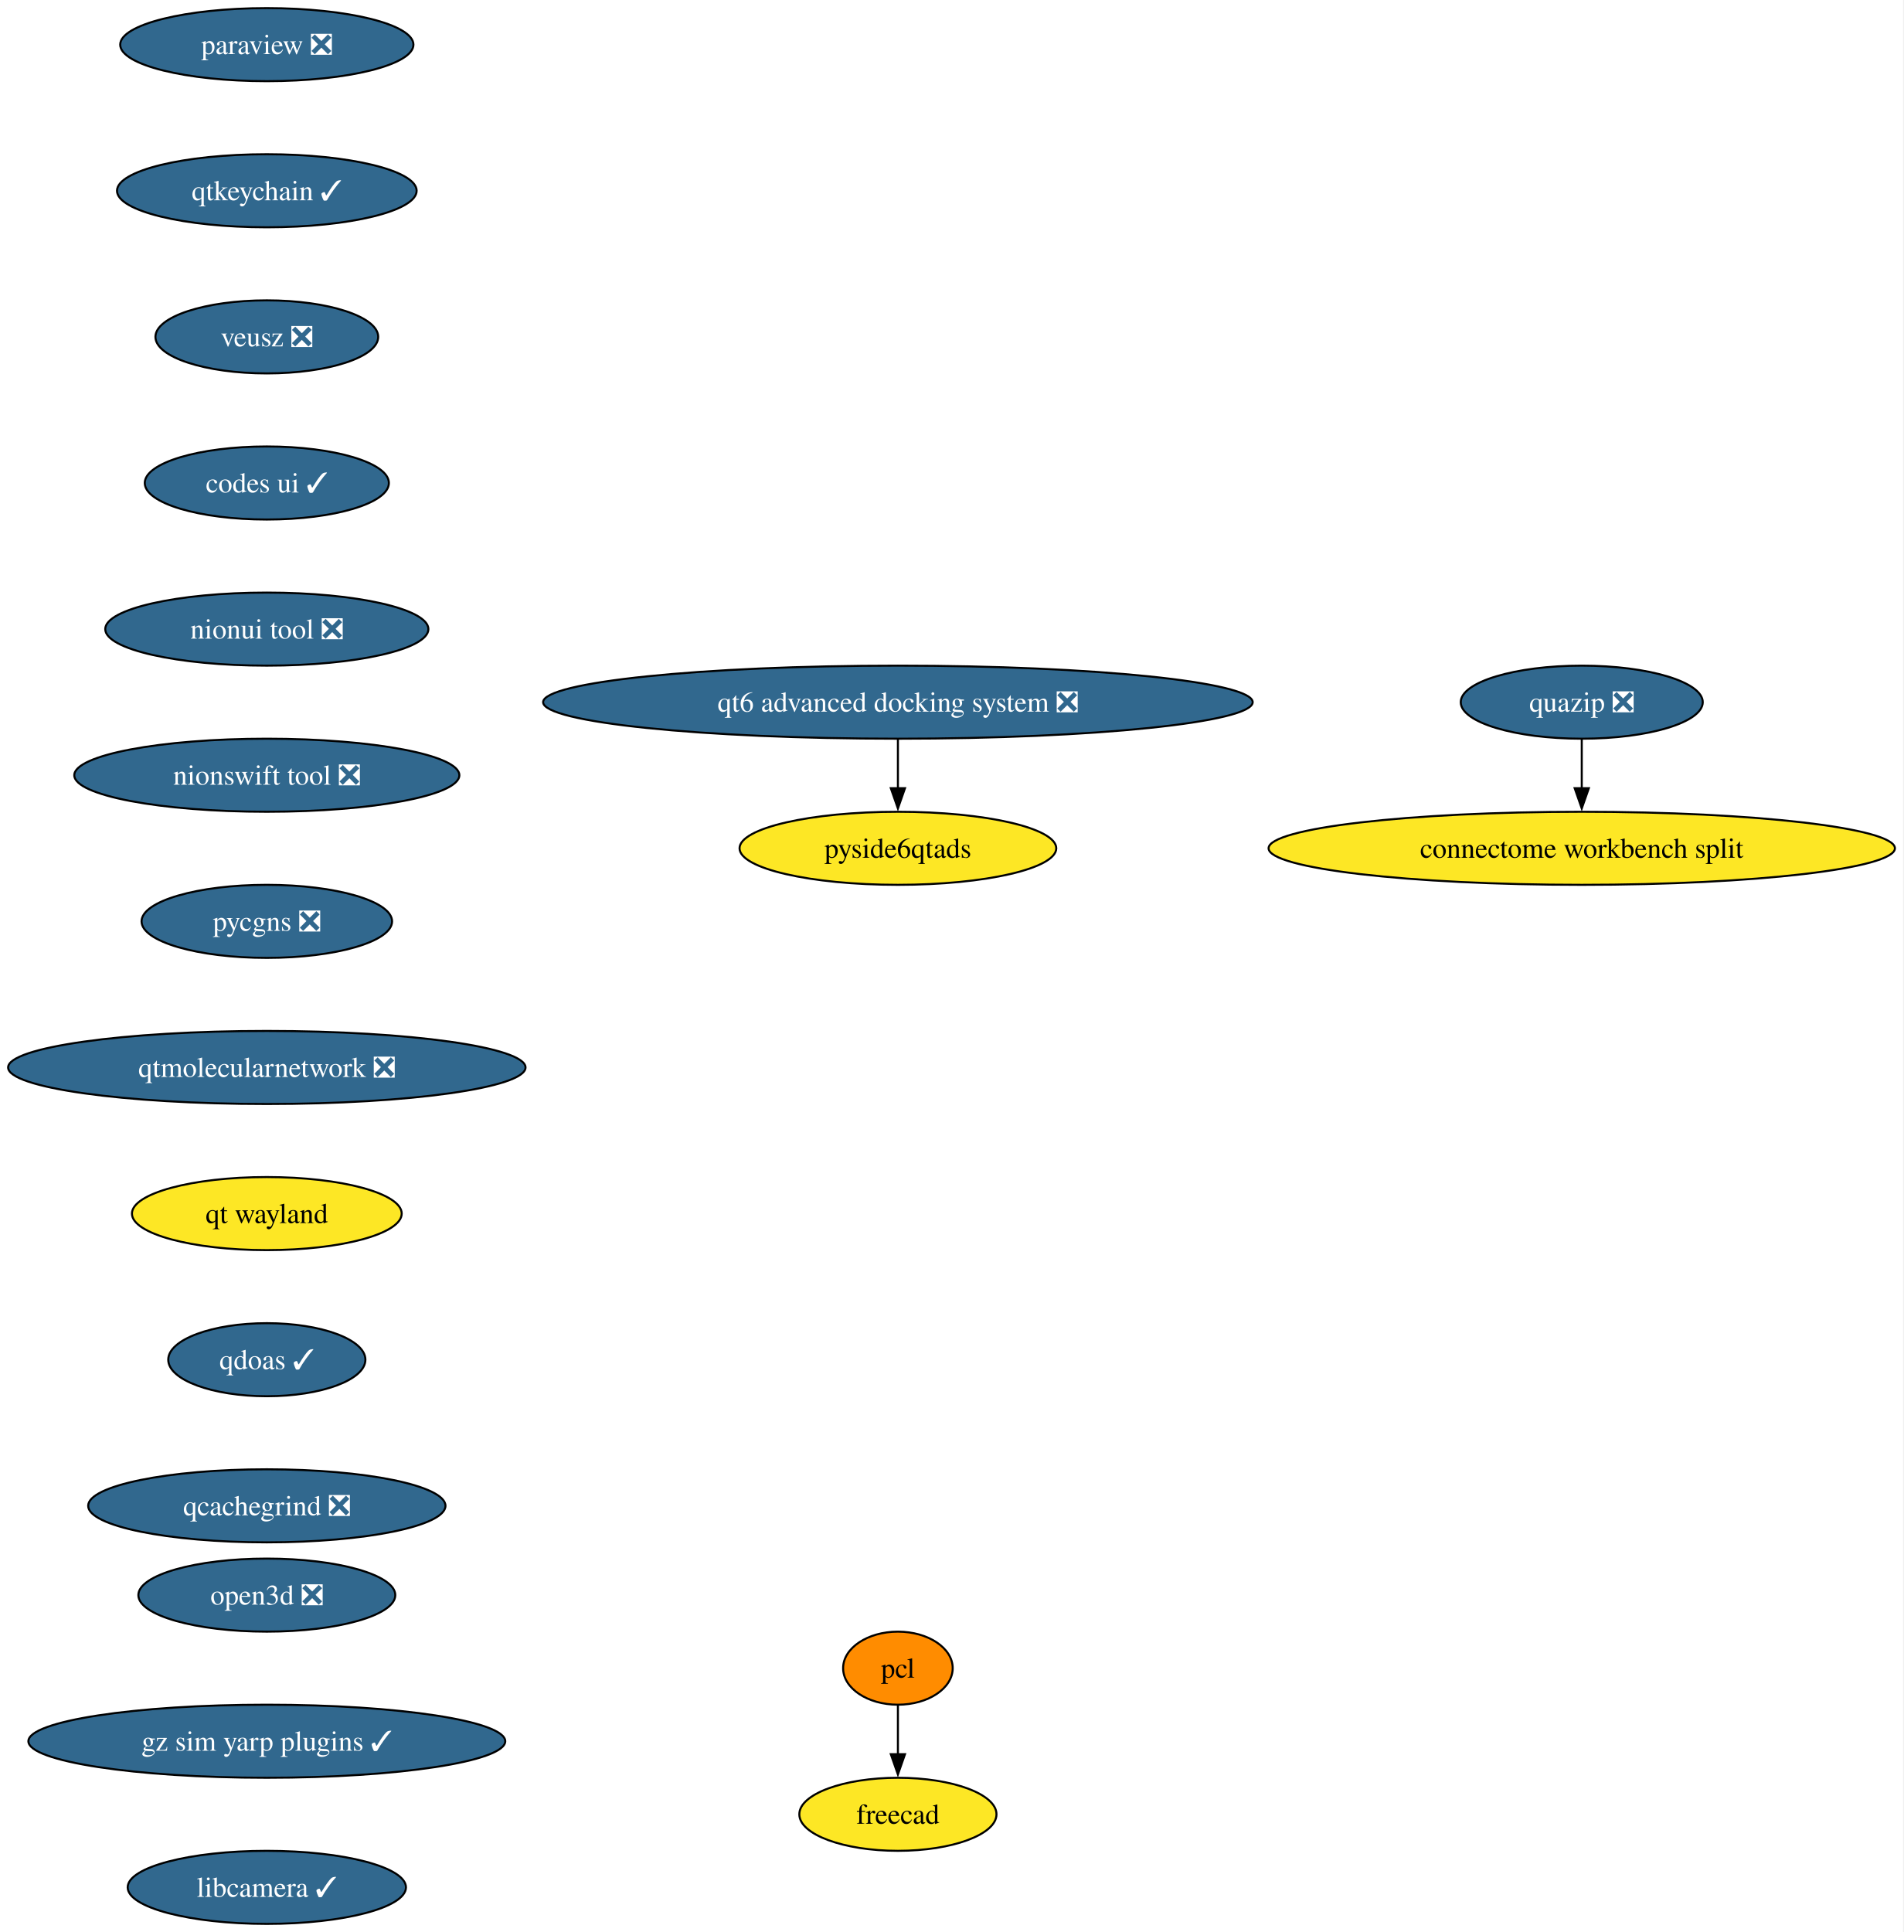
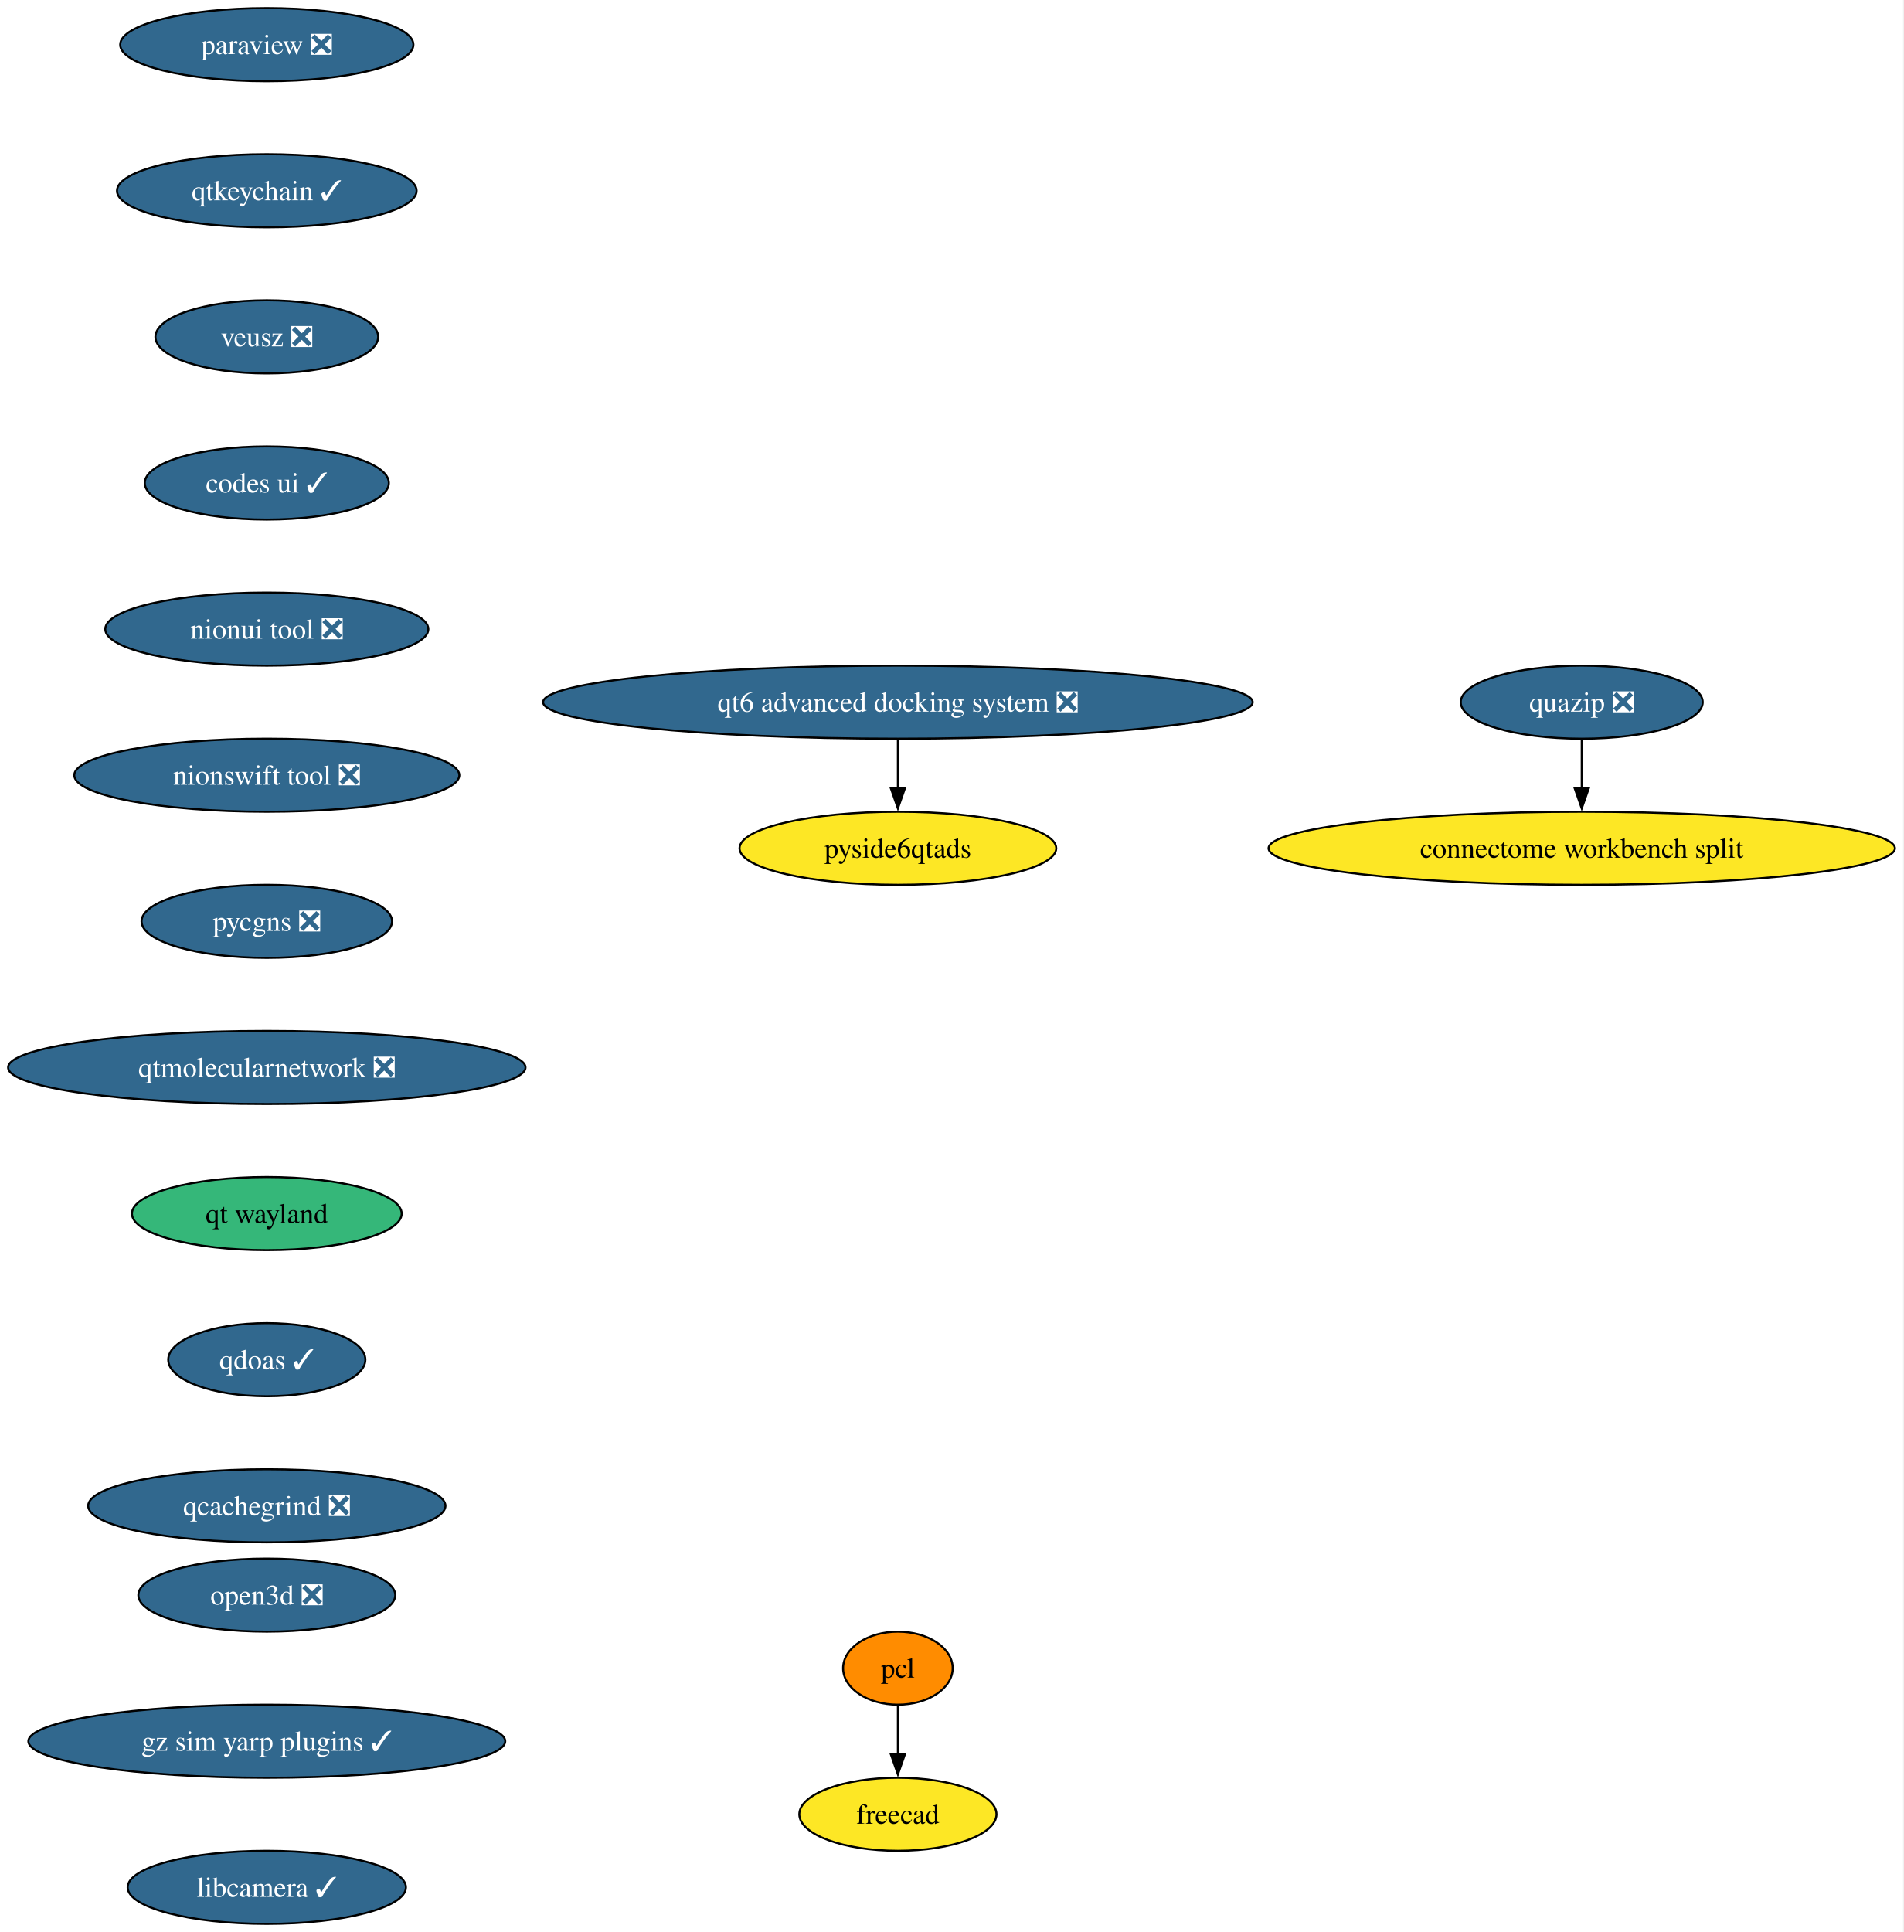
<svg xmlns="http://www.w3.org/2000/svg" xmlns:xlink="http://www.w3.org/1999/xlink" width="938pt" height="952pt" viewBox="0.00 0.00 938.00 952.00">
  <g id="graph0" class="graph" transform="scale(1 1) rotate(0) translate(4 948)">
    <polygon fill="white" stroke="none" points="-4,4 -4,-948 933.82,-948 933.82,4 -4,4" />
    <g id="node1" class="node">
      <g id="a_node1">
        <a xlink:href="https://github.com/conda-forge/paraview-feedstock/pull/330" xlink:title="paraview ❎">
          <ellipse fill="#31688e" stroke="black" cx="127.49" cy="-926" rx="72.25" ry="18" />
          <text xml:space="preserve" text-anchor="middle" x="127.49" y="-921.33" font-family="Times,serif" font-size="14.00" fill="white">paraview ❎</text>
        </a>
      </g>
    </g>
    <g id="node2" class="node">
      <g id="a_node2">
        <a xlink:href="https://github.com/conda-forge/qtkeychain-feedstock/pull/29" xlink:title="qtkeychain ✓">
          <ellipse fill="#31688e" stroke="black" cx="127.49" cy="-854" rx="73.83" ry="18" />
          <text xml:space="preserve" text-anchor="middle" x="127.49" y="-849.33" font-family="Times,serif" font-size="14.00" fill="white">qtkeychain ✓</text>
        </a>
      </g>
    </g>
    <g id="node3" class="node">
      <g id="a_node3">
        <a xlink:href="https://github.com/conda-forge/veusz-feedstock/pull/42" xlink:title="veusz ❎">
          <ellipse fill="#31688e" stroke="black" cx="127.49" cy="-782" rx="54.89" ry="18" />
          <text xml:space="preserve" text-anchor="middle" x="127.49" y="-777.33" font-family="Times,serif" font-size="14.00" fill="white">veusz ❎</text>
        </a>
      </g>
    </g>
    <g id="node6" class="node">
      <g id="a_node6">
        <a xlink:href="https://github.com/conda-forge/codes-ui-feedstock/pull/23" xlink:title="codes ui ✓">
          <ellipse fill="#31688e" stroke="black" cx="127.49" cy="-710" rx="60.15" ry="18" />
          <text xml:space="preserve" text-anchor="middle" x="127.49" y="-705.33" font-family="Times,serif" font-size="14.00" fill="white">codes ui ✓</text>
        </a>
      </g>
    </g>
    <g id="node4" class="node">
      <g id="a_node4">
        <a xlink:href="https://github.com/conda-forge/pcl-feedstock" xlink:title="pcl">
          <ellipse fill="#ff8c00" stroke="black" cx="438.49" cy="-126" rx="27" ry="18" />
          <text xml:space="preserve" text-anchor="middle" x="438.49" y="-121.33" font-family="Times,serif" font-size="14.00">pcl</text>
        </a>
      </g>
    </g>
    <g id="node5" class="node">
      <g id="a_node5">
        <a xlink:href="https://github.com/conda-forge/freecad-feedstock" xlink:title="freecad">
          <ellipse fill="#fde725" stroke="black" cx="438.49" cy="-54" rx="48.58" ry="18" />
          <text xml:space="preserve" text-anchor="middle" x="438.49" y="-49.33" font-family="Times,serif" font-size="14.00">freecad</text>
        </a>
      </g>
    </g>
    <g id="edge3" class="edge">
      <path fill="none" stroke="black" d="M438.49,-107.7C438.49,-100.41 438.49,-91.73 438.49,-83.54" />
      <polygon fill="black" stroke="black" points="441.99,-83.62 438.49,-73.62 434.99,-83.62 441.99,-83.62" />
    </g>
    <g id="node7" class="node">
      <g id="a_node7">
        <a xlink:href="https://github.com/conda-forge/nionui-tool-feedstock/pull/63" xlink:title="nionui tool ❎">
          <ellipse fill="#31688e" stroke="black" cx="127.49" cy="-638" rx="79.62" ry="18" />
          <text xml:space="preserve" text-anchor="middle" x="127.49" y="-633.33" font-family="Times,serif" font-size="14.00" fill="white">nionui tool ❎</text>
        </a>
      </g>
    </g>
    <g id="node8" class="node">
      <g id="a_node8">
        <a xlink:href="https://github.com/conda-forge/nionswift-tool-feedstock/pull/38" xlink:title="nionswift tool ❎">
          <ellipse fill="#31688e" stroke="black" cx="127.49" cy="-566" rx="94.88" ry="18" />
          <text xml:space="preserve" text-anchor="middle" x="127.49" y="-561.33" font-family="Times,serif" font-size="14.00" fill="white">nionswift tool ❎</text>
        </a>
      </g>
    </g>
    <g id="node9" class="node">
      <g id="a_node9">
        <a xlink:href="https://github.com/conda-forge/pycgns-feedstock/pull/54" xlink:title="pycgns ❎">
          <ellipse fill="#31688e" stroke="black" cx="127.49" cy="-494" rx="61.73" ry="18" />
          <text xml:space="preserve" text-anchor="middle" x="127.49" y="-489.32" font-family="Times,serif" font-size="14.00" fill="white">pycgns ❎</text>
        </a>
      </g>
    </g>
    <g id="node10" class="node">
      <g id="a_node10">
        <a xlink:href="https://github.com/conda-forge/qtmolecularnetwork-feedstock/pull/30" xlink:title="qtmolecularnetwork ❎">
          <ellipse fill="#31688e" stroke="black" cx="127.49" cy="-422" rx="127.49" ry="18" />
          <text xml:space="preserve" text-anchor="middle" x="127.49" y="-417.32" font-family="Times,serif" font-size="14.00" fill="white">qtmolecularnetwork ❎</text>
        </a>
      </g>
    </g>
    <g id="node13" class="node">
      <g id="a_node13">
        <a xlink:href="https://github.com/conda-forge/qt-wayland-feedstock" xlink:title="qt wayland">
-           <ellipse fill="#fde725" stroke="black" cx="127.49" cy="-350" rx="66.47" ry="18" />
+           <ellipse fill="#35b779" stroke="black" cx="127.49" cy="-350" rx="66.47" ry="18" />
          <text xml:space="preserve" text-anchor="middle" x="127.49" y="-345.32" font-family="Times,serif" font-size="14.00">qt wayland</text>
        </a>
      </g>
    </g>
    <g id="node11" class="node">
      <g id="a_node11">
        <a xlink:href="https://github.com/conda-forge/quazip-feedstock/pull/10" xlink:title="quazip ❎">
          <ellipse fill="#31688e" stroke="black" cx="775.49" cy="-602" rx="59.63" ry="18" />
          <text xml:space="preserve" text-anchor="middle" x="775.49" y="-597.33" font-family="Times,serif" font-size="14.00" fill="white">quazip ❎</text>
        </a>
      </g>
    </g>
    <g id="node12" class="node">
      <g id="a_node12">
        <a xlink:href="https://github.com/conda-forge/connectome-workbench-split-feedstock" xlink:title="connectome workbench split">
          <ellipse fill="#fde725" stroke="black" cx="775.49" cy="-530" rx="154.33" ry="18" />
          <text xml:space="preserve" text-anchor="middle" x="775.49" y="-525.33" font-family="Times,serif" font-size="14.00">connectome workbench split</text>
        </a>
      </g>
    </g>
    <g id="edge9" class="edge">
      <path fill="none" stroke="black" d="M775.49,-583.7C775.49,-576.41 775.49,-567.73 775.49,-559.54" />
      <polygon fill="black" stroke="black" points="778.99,-559.62 775.49,-549.62 771.99,-559.62 778.99,-559.62" />
    </g>
    <g id="node16" class="node">
      <g id="a_node16">
        <a xlink:href="https://github.com/conda-forge/qdoas-feedstock/pull/42" xlink:title="qdoas ✓">
          <ellipse fill="#31688e" stroke="black" cx="127.49" cy="-278" rx="48.58" ry="18" />
          <text xml:space="preserve" text-anchor="middle" x="127.49" y="-273.32" font-family="Times,serif" font-size="14.00" fill="white">qdoas ✓</text>
        </a>
      </g>
    </g>
    <g id="node14" class="node">
      <g id="a_node14">
        <a xlink:href="https://github.com/conda-forge/qt6-advanced-docking-system-feedstock/pull/27" xlink:title="qt6 advanced docking system ❎">
          <ellipse fill="#31688e" stroke="black" cx="438.49" cy="-602" rx="174.84" ry="18" />
          <text xml:space="preserve" text-anchor="middle" x="438.49" y="-597.33" font-family="Times,serif" font-size="14.00" fill="white">qt6 advanced docking system ❎</text>
        </a>
      </g>
    </g>
    <g id="node15" class="node">
      <g id="a_node15">
        <a xlink:href="https://github.com/conda-forge/pyside6qtads-feedstock" xlink:title="pyside6qtads">
          <ellipse fill="#fde725" stroke="black" cx="438.49" cy="-530" rx="78.04" ry="18" />
          <text xml:space="preserve" text-anchor="middle" x="438.49" y="-525.33" font-family="Times,serif" font-size="14.00">pyside6qtads</text>
        </a>
      </g>
    </g>
    <g id="edge11" class="edge">
      <path fill="none" stroke="black" d="M438.49,-583.7C438.49,-576.41 438.49,-567.73 438.49,-559.54" />
      <polygon fill="black" stroke="black" points="441.99,-559.62 438.49,-549.62 434.99,-559.62 441.99,-559.62" />
    </g>
    <g id="node17" class="node">
      <g id="a_node17">
        <a xlink:href="https://github.com/conda-forge/qcachegrind-feedstock/pull/9" xlink:title="qcachegrind ❎">
          <ellipse fill="#31688e" stroke="black" cx="127.49" cy="-206" rx="88.04" ry="18" />
          <text xml:space="preserve" text-anchor="middle" x="127.49" y="-201.32" font-family="Times,serif" font-size="14.00" fill="white">qcachegrind ❎</text>
        </a>
      </g>
    </g>
    <g id="node18" class="node">
      <g id="a_node18">
        <a xlink:href="https://github.com/conda-forge/open3d-feedstock/pull/54" xlink:title="open3d ❎">
          <ellipse fill="#31688e" stroke="black" cx="127.49" cy="-162" rx="63.31" ry="18" />
          <text xml:space="preserve" text-anchor="middle" x="127.49" y="-157.32" font-family="Times,serif" font-size="14.00" fill="white">open3d ❎</text>
        </a>
      </g>
    </g>
    <g id="node19" class="node">
      <g id="a_node19">
        <a xlink:href="https://github.com/conda-forge/gz-sim-yarp-plugins-feedstock/pull/52" xlink:title="gz sim yarp plugins ✓">
          <ellipse fill="#31688e" stroke="black" cx="127.49" cy="-90" rx="117.5" ry="18" />
          <text xml:space="preserve" text-anchor="middle" x="127.49" y="-85.33" font-family="Times,serif" font-size="14.00" fill="white">gz sim yarp plugins ✓</text>
        </a>
      </g>
    </g>
    <g id="node20" class="node">
      <g id="a_node20">
        <a xlink:href="https://github.com/conda-forge/libcamera-feedstock/pull/22" xlink:title="libcamera ✓">
          <ellipse fill="#31688e" stroke="black" cx="127.49" cy="-18" rx="68.57" ry="18" />
          <text xml:space="preserve" text-anchor="middle" x="127.49" y="-13.32" font-family="Times,serif" font-size="14.00" fill="white">libcamera ✓</text>
        </a>
      </g>
    </g>
  </g>
</svg>
